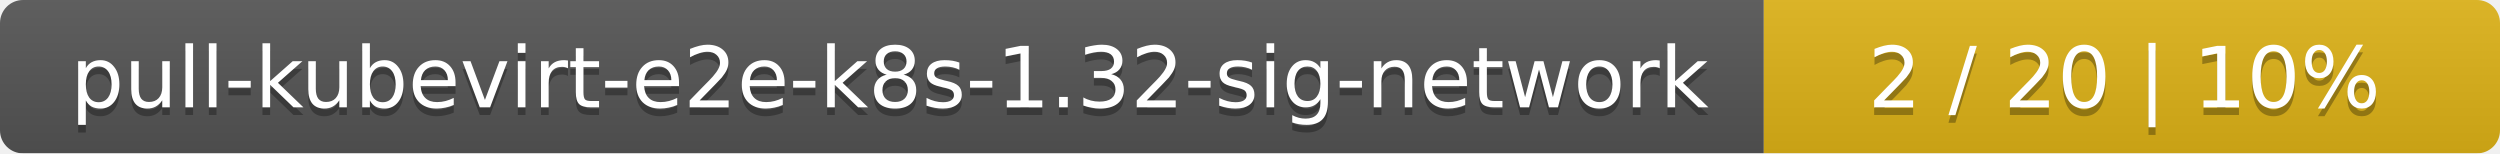
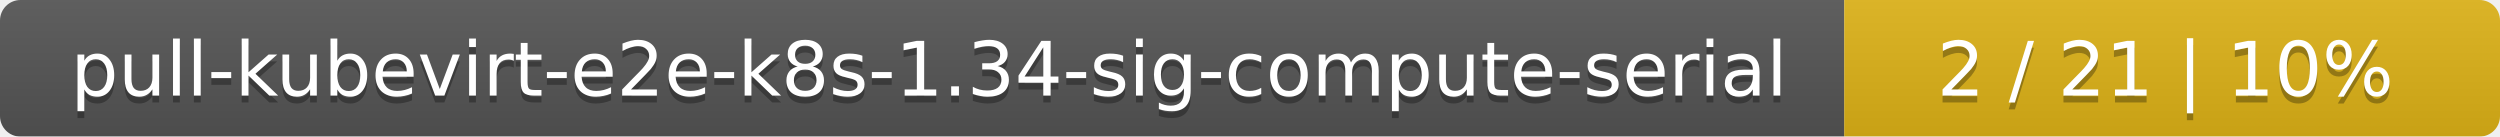
- <svg xmlns="http://www.w3.org/2000/svg" width="326" height="20">
+ <svg xmlns="http://www.w3.org/2000/svg" width="366" height="20">
  <linearGradient id="smooth" x2="0" y2="100%">
    <stop offset="0" stop-color="#bbb" stop-opacity=".1" />
    <stop offset="1" stop-opacity=".1" />
  </linearGradient>
  <mask id="round">
-     <rect width="326" height="20" rx="3" fill="#fff" />
+     <rect width="366" height="20" rx="3" fill="#fff" />
  </mask>
  <g mask="url(#round)">
-     <rect width="230" height="20" fill="#555" />
-     <rect x="230" width="96" height="20" fill="#dfb317" />
-     <rect width="326" height="20" fill="url(#smooth)" />
+     <rect width="270" height="20" fill="#555" />
+     <rect x="270" width="96" height="20" fill="#dfb317" />
+     <rect width="366" height="20" fill="url(#smooth)" />
  </g>
  <g fill="#fff" text-anchor="middle" font-family="DejaVu Sans,Verdana,Geneva,sans-serif" font-size="11">
-     <text x="116" y="15" fill="#010101" fill-opacity=".3">pull-kubevirt-e2e-k8s-1.32-sig-network</text>
-     <text x="116" y="14">pull-kubevirt-e2e-k8s-1.32-sig-network</text>
-     <text x="277" y="15" fill="#010101" fill-opacity=".3">2 / 20    |    10%</text>
-     <text x="277" y="14">2 / 20    |    10%</text>
+     <text x="136" y="15" fill="#010101" fill-opacity=".3">pull-kubevirt-e2e-k8s-1.34-sig-compute-serial</text>
+     <text x="136" y="14">pull-kubevirt-e2e-k8s-1.34-sig-compute-serial</text>
+     <text x="317" y="15" fill="#010101" fill-opacity=".3">2 / 21    |    10%</text>
+     <text x="317" y="14">2 / 21    |    10%</text>
  </g>
</svg>
